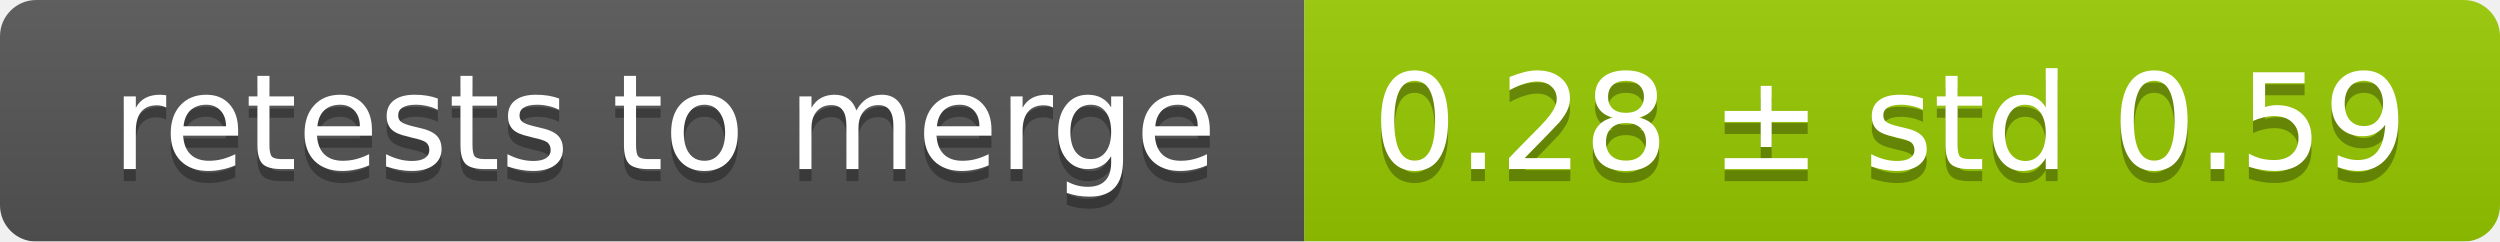
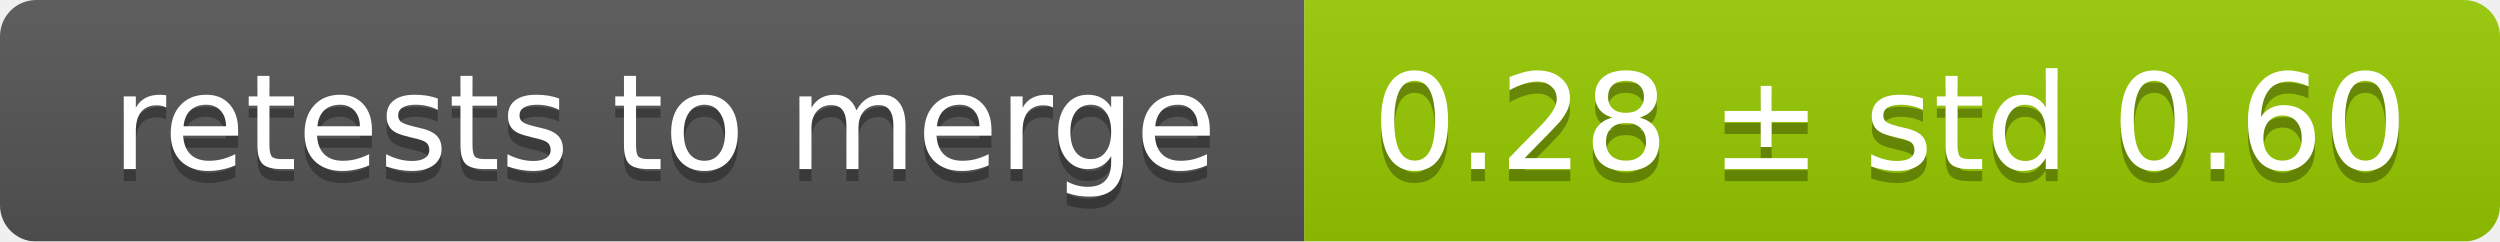
<svg xmlns="http://www.w3.org/2000/svg" width="207" height="20">
  <linearGradient id="smooth" x2="0" y2="100%">
    <stop offset="0" stop-color="#bbb" stop-opacity=".1" />
    <stop offset="1" stop-opacity=".1" />
  </linearGradient>
  <mask id="round">
    <rect width="207" height="20" rx="3" fill="#fff" />
  </mask>
  <g mask="url(#round)">
    <rect width="108" height="20" fill="#555" />
    <rect x="108" width="99" height="20" fill="#97ca00" />
    <rect width="207" height="20" fill="url(#smooth)" />
  </g>
  <g fill="#fff" text-anchor="middle" font-family="DejaVu Sans,Verdana,Geneva,sans-serif" font-size="11">
    <text x="55" y="15" fill="#010101" fill-opacity=".3">retests to merge</text>
    <text x="55" y="14">retests to merge</text>
-     <text x="156.5" y="15" fill="#010101" fill-opacity=".3">0.28 ± std 0.59</text>
-     <text x="156.5" y="14">0.28 ± std 0.59</text>
+     <text x="156.5" y="15" fill="#010101" fill-opacity=".3">0.28 ± std 0.60</text>
+     <text x="156.5" y="14">0.28 ± std 0.60</text>
  </g>
</svg>
